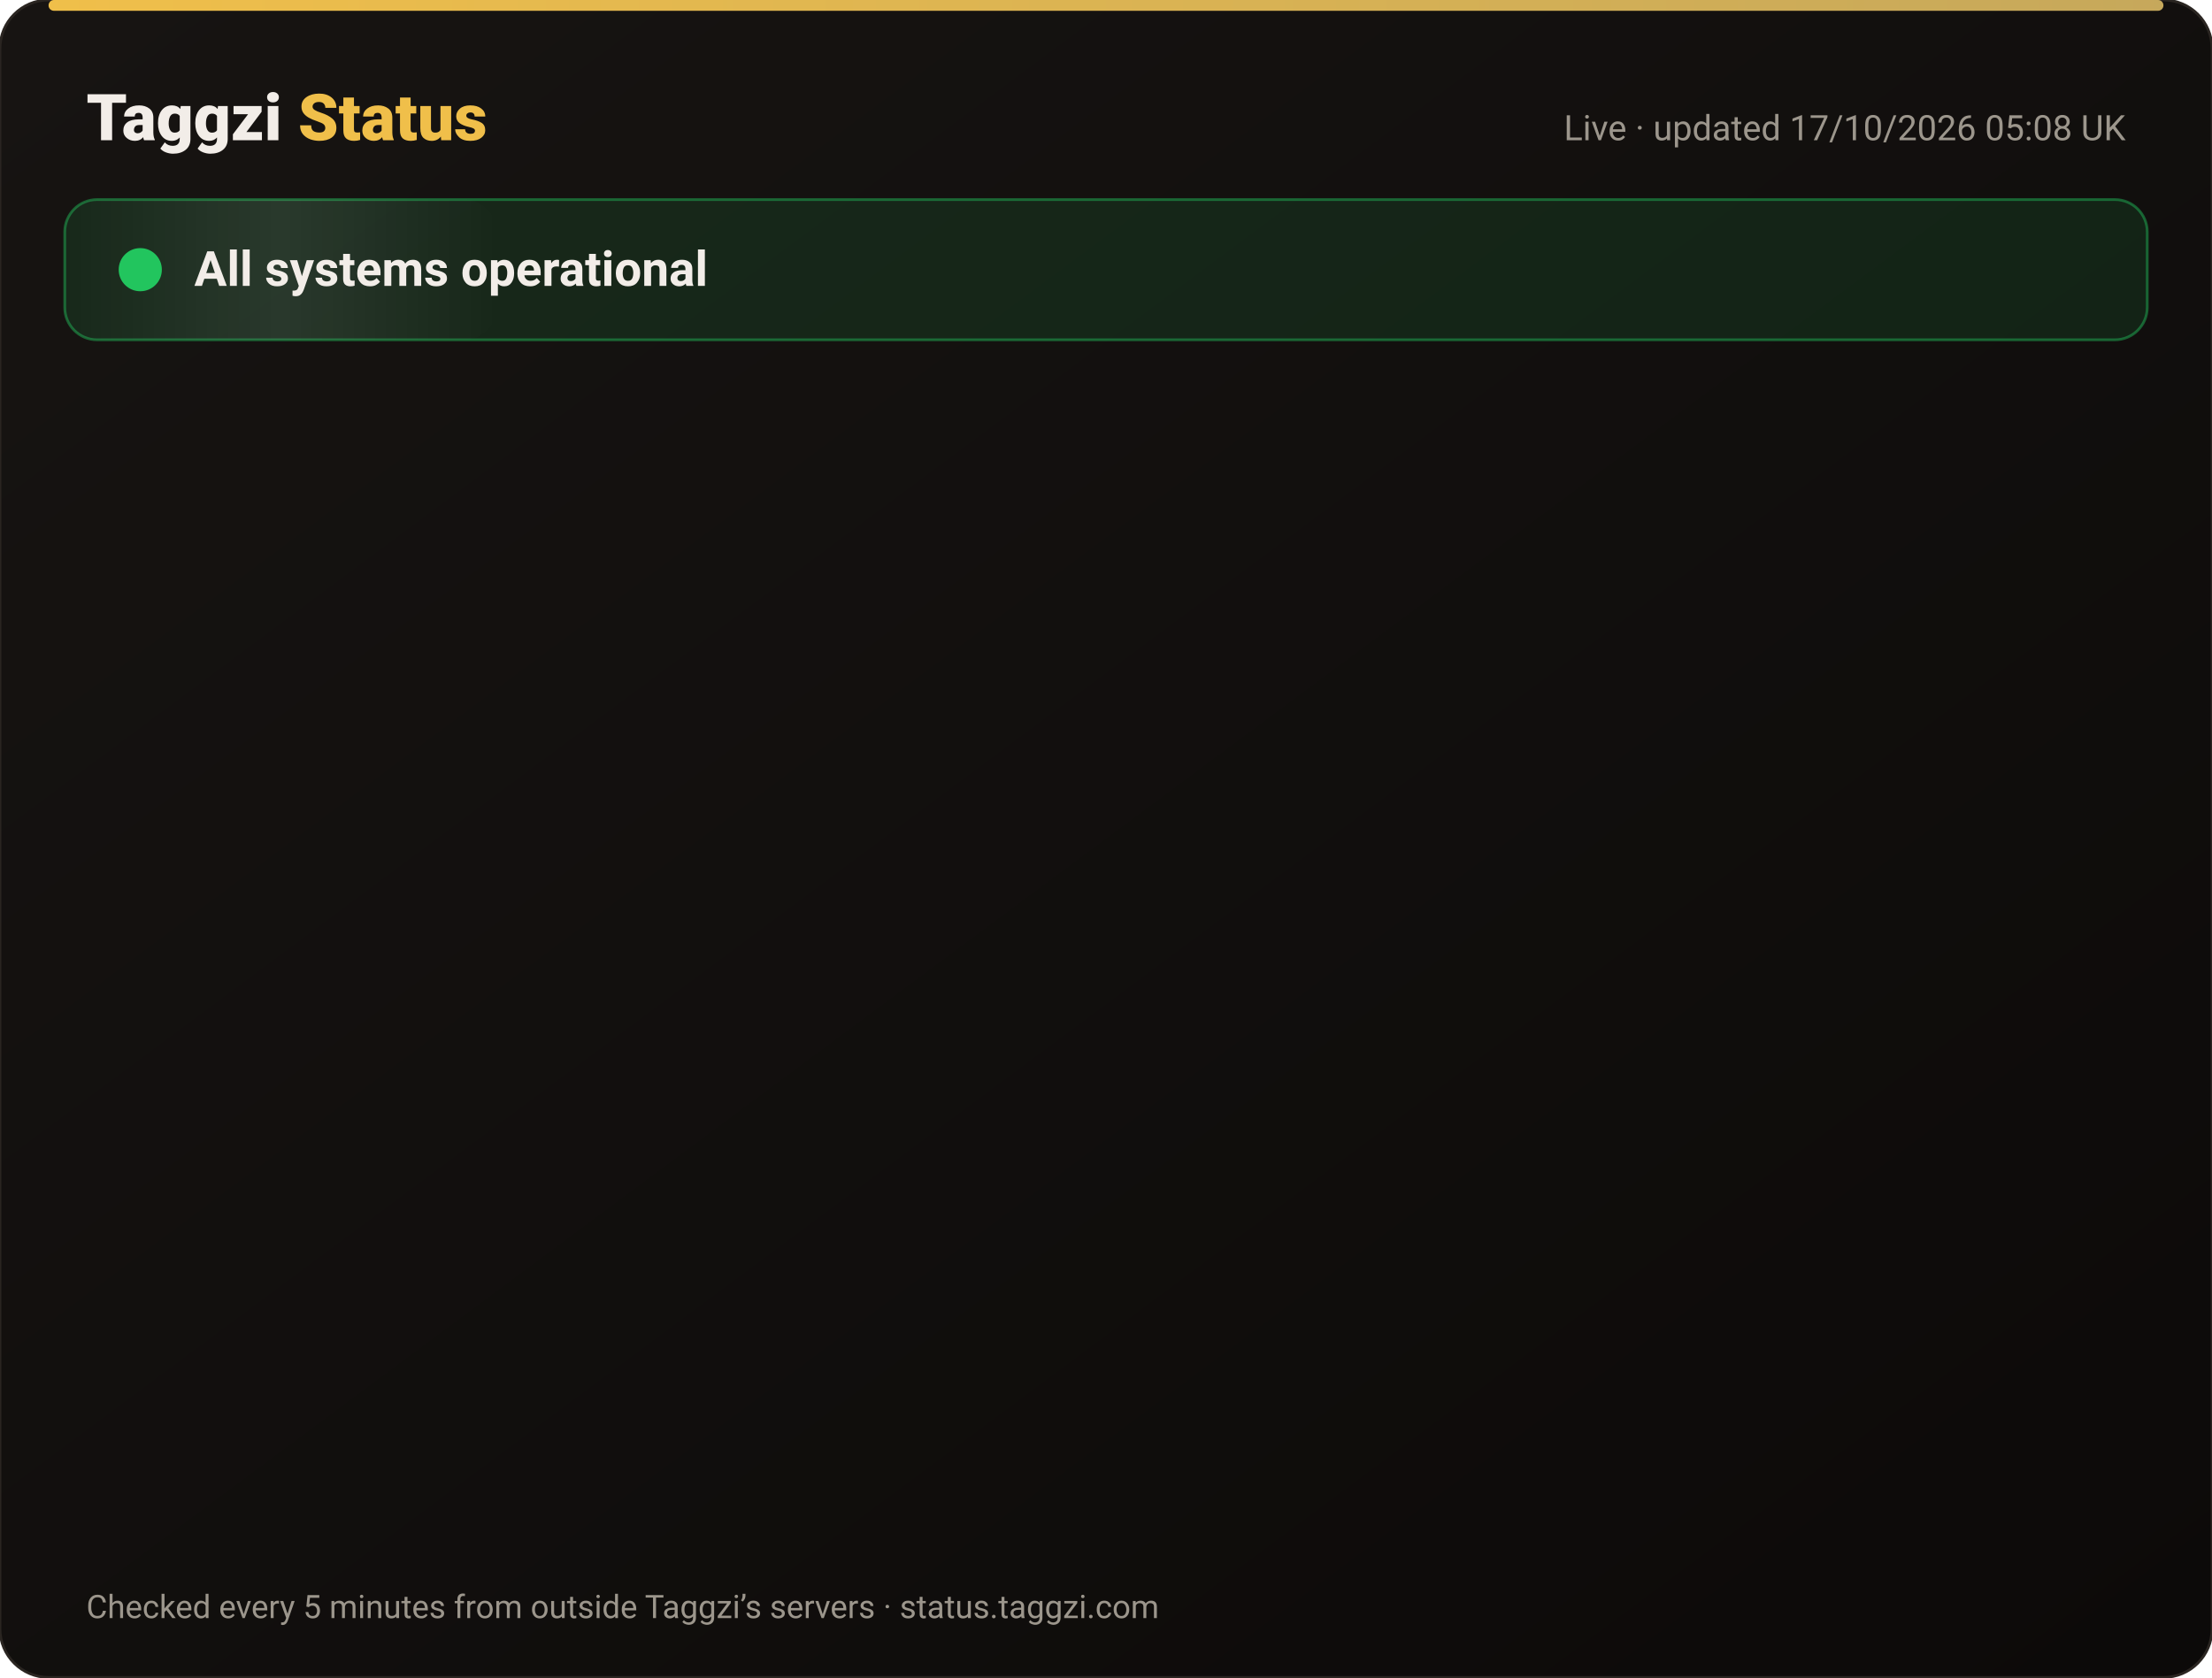
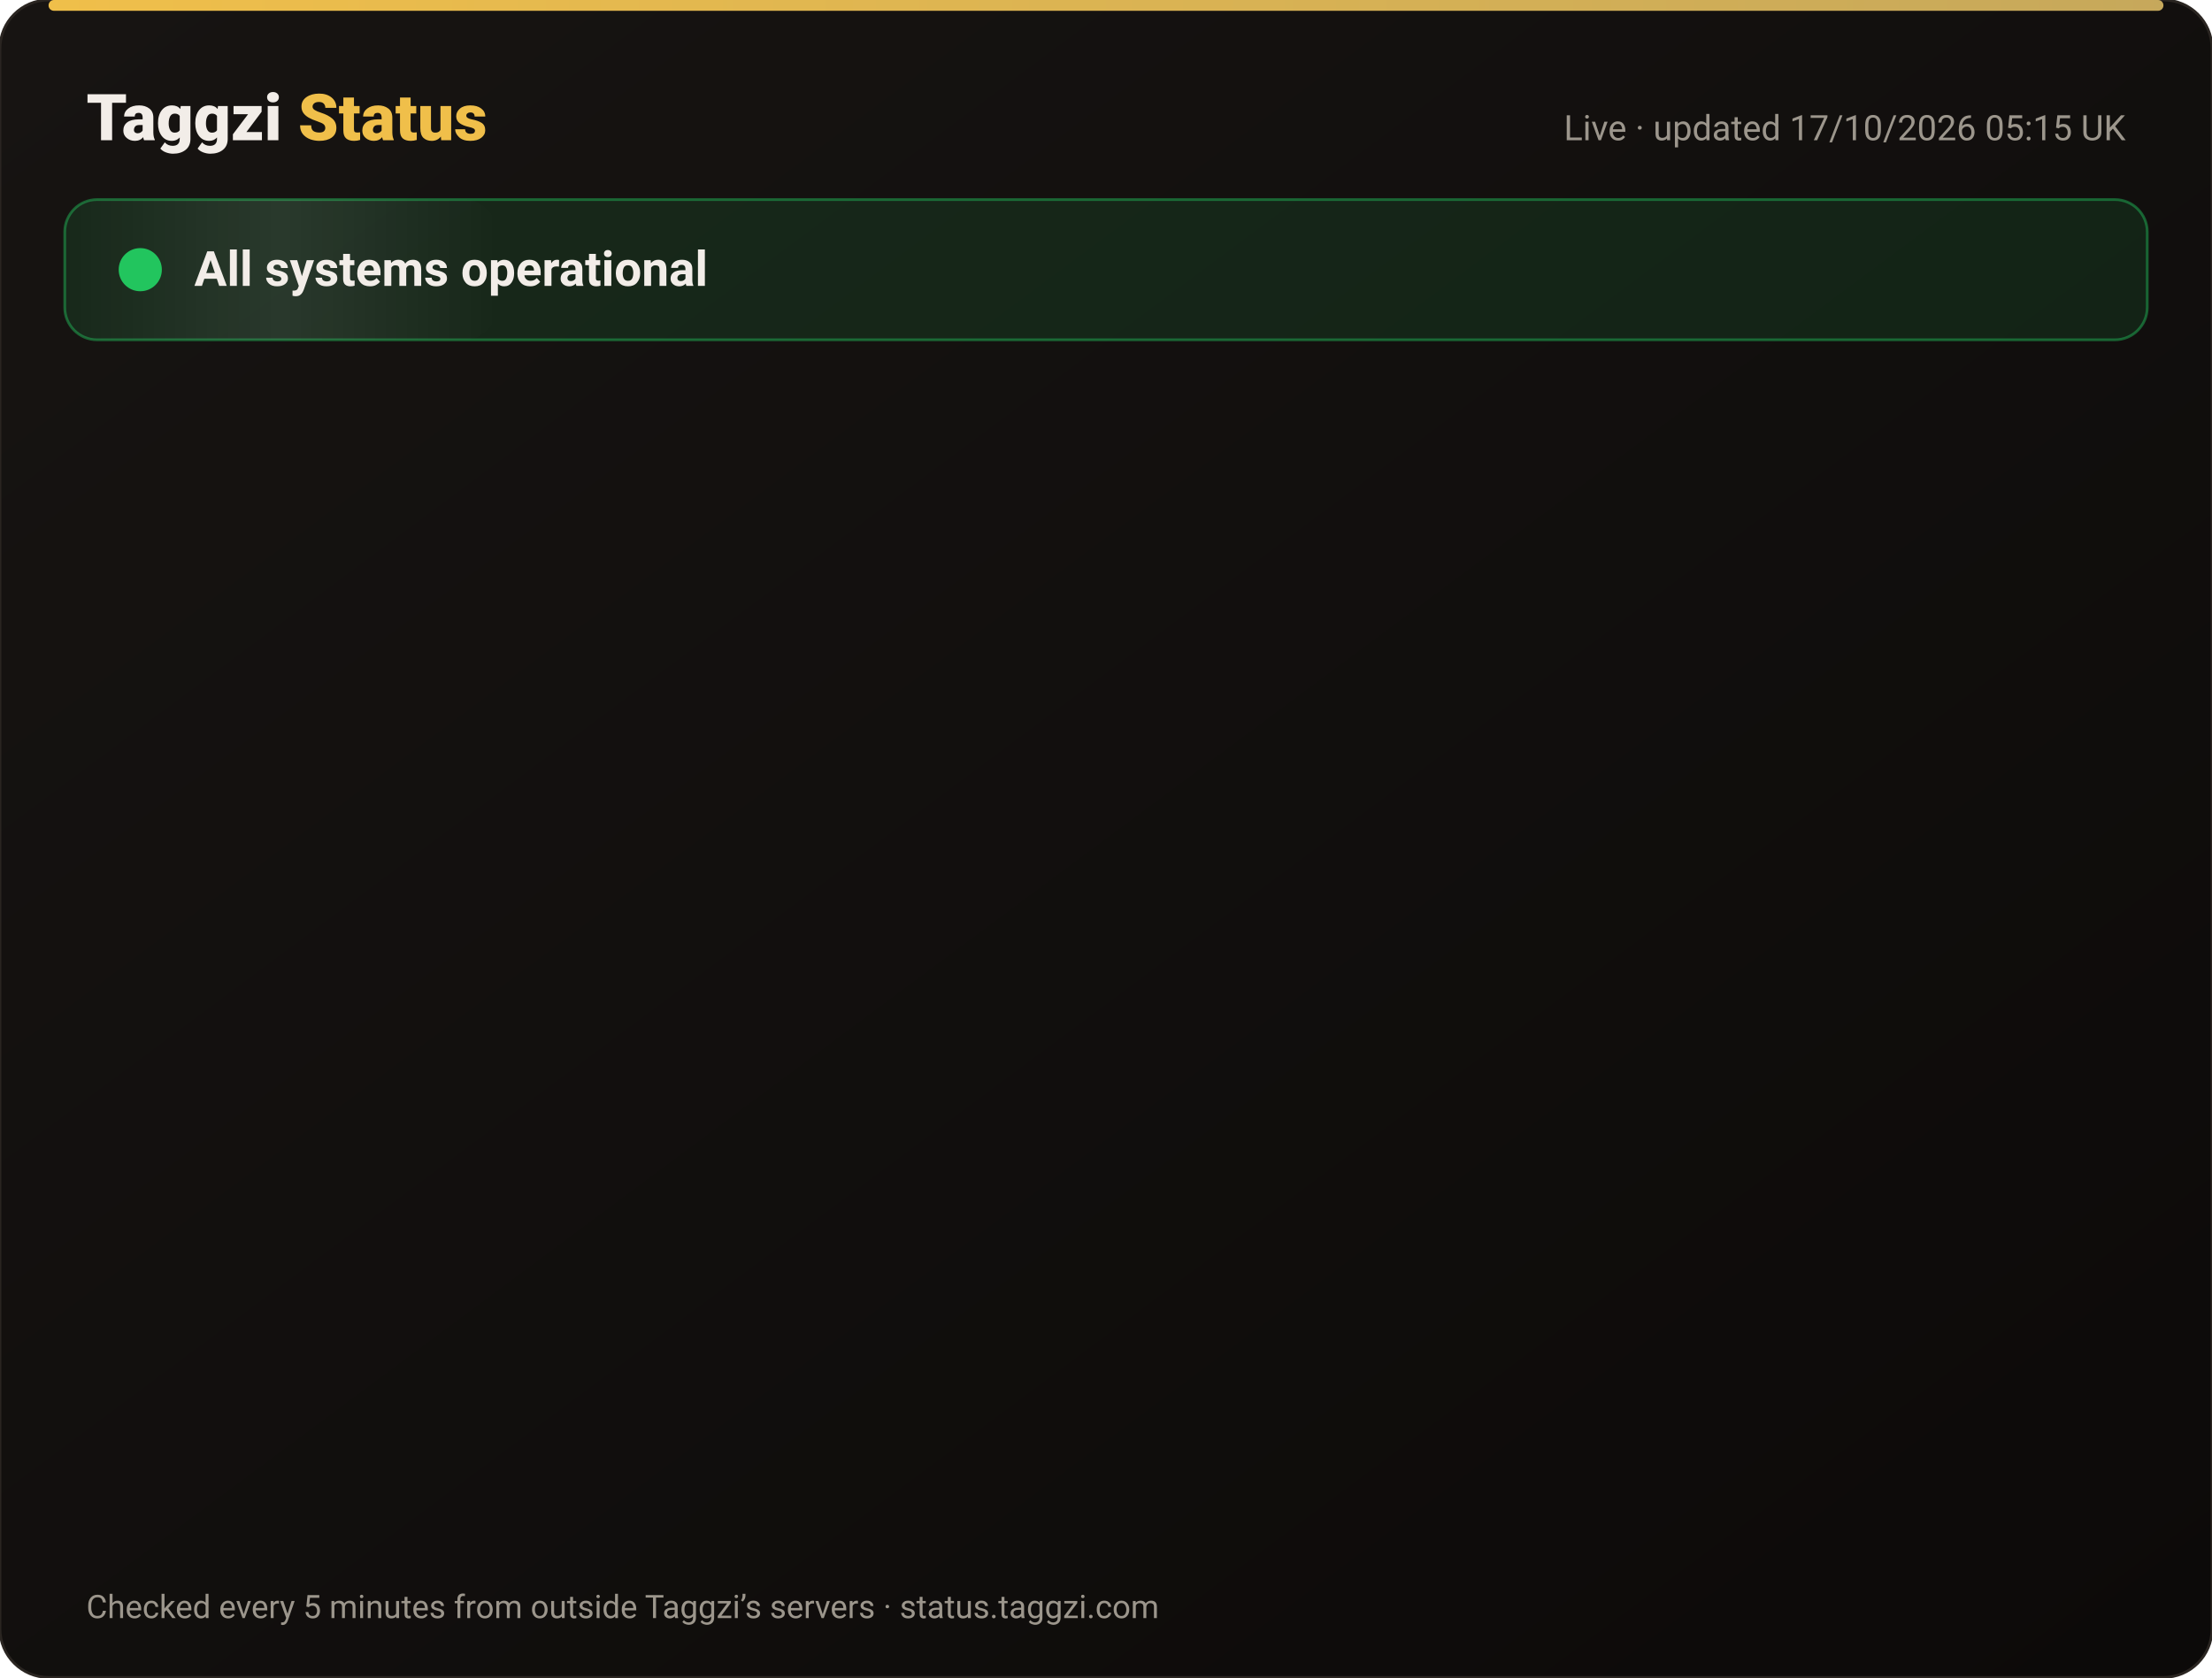
<svg xmlns="http://www.w3.org/2000/svg" width="820" height="622" viewBox="0 0 820 622" font-family="-apple-system,Segoe UI,Roboto,Helvetica,Arial,sans-serif">
  <defs>
    <linearGradient id="bg" x1="0" y1="0" x2="1" y2="1">
      <stop offset="0" stop-color="#171412" />
      <stop offset="1" stop-color="#0C0A09" />
    </linearGradient>
    <linearGradient id="gold" x1="0" x2="1">
      <stop offset="0" stop-color="#F0BF4A" />
      <stop offset="1" stop-color="#c6a85b" />
    </linearGradient>
    <linearGradient id="shine" x1="0" x2="1">
      <stop offset="0" stop-color="#fff" stop-opacity="0" />
      <stop offset=".5" stop-color="#fff" stop-opacity=".08" />
      <stop offset="1" stop-color="#fff" stop-opacity="0" />
    </linearGradient>
  </defs>
  <rect width="820" height="622" rx="18" fill="url(#bg)" stroke="#2a2521" />
  <rect x="18" y="0" width="784" height="4" rx="2" fill="url(#gold)" />
  <text x="32" y="52" font-size="24" font-weight="800" fill="#F2EDE8">Taggzi <tspan fill="#F0BF4A">Status</tspan>
  </text>
-   <text x="788" y="52" font-size="13" fill="#9C968C" text-anchor="end">Live · updated 17/10/2026 05:08 UK</text>
+   <text x="788" y="52" font-size="13" fill="#9C968C" text-anchor="end">Live · updated 17/10/2026 05:15 UK</text>
  <rect x="24" y="74" width="772" height="52" rx="12" fill="#22c55e" fill-opacity=".12" stroke="#22c55e" stroke-opacity=".45" />
  <rect x="24" y="74" width="160" height="52" rx="12" fill="url(#shine)">
    <animate attributeName="x" from="-160" to="820" dur="4s" repeatCount="indefinite" />
  </rect>
  <circle cx="52" cy="100" r="7" fill="#22c55e" />
  <circle cx="52" cy="100" r="7" fill="none" stroke="#22c55e" stroke-width="2">
    <animate attributeName="r" values="7;15;7" dur="2s" repeatCount="indefinite" />
    <animate attributeName="opacity" values=".9;0;.9" dur="2s" repeatCount="indefinite" />
  </circle>
  <text x="72" y="106" font-size="18" font-weight="700" fill="#F2EDE8">All systems operational</text>
  <g opacity="0">
    <animate attributeName="opacity" from="0" to="1" begin="0.00s" dur=".6s" fill="freeze" />
    <line x1="32" y1="188" x2="788" y2="188" stroke="#2a2521" />
    <circle cx="44" cy="166" r="6" fill="#22c55e">
      <animate attributeName="opacity" values="1;.45;1" dur="2.4s" begin="0.00s" repeatCount="indefinite" />
    </circle>
    <text x="62" y="171" font-size="15" font-weight="650" fill="#F2EDE8">Website</text>
    <text x="630" y="171" font-size="13" fill="#9C968C" text-anchor="end">100.00% uptime</text>
    <rect x="648" y="154" width="140" height="24" rx="12" fill="#22c55e" fill-opacity=".14" stroke="#22c55e" stroke-opacity=".5" />
    <text x="718" y="171" font-size="12" font-weight="700" fill="#22c55e" text-anchor="middle">Operational</text>
  </g>
  <g opacity="0">
    <animate attributeName="opacity" from="0" to="1" begin="0.15s" dur=".6s" fill="freeze" />
    <line x1="32" y1="234" x2="788" y2="234" stroke="#2a2521" />
    <circle cx="44" cy="212" r="6" fill="#22c55e">
      <animate attributeName="opacity" values="1;.45;1" dur="2.4s" begin="0.15s" repeatCount="indefinite" />
    </circle>
    <text x="62" y="217" font-size="15" font-weight="650" fill="#F2EDE8">Tag scans</text>
    <text x="630" y="217" font-size="13" fill="#9C968C" text-anchor="end">100.00% uptime</text>
    <rect x="648" y="200" width="140" height="24" rx="12" fill="#22c55e" fill-opacity=".14" stroke="#22c55e" stroke-opacity=".5" />
    <text x="718" y="217" font-size="12" font-weight="700" fill="#22c55e" text-anchor="middle">Operational</text>
  </g>
  <g opacity="0">
    <animate attributeName="opacity" from="0" to="1" begin="0.30s" dur=".6s" fill="freeze" />
    <line x1="32" y1="280" x2="788" y2="280" stroke="#2a2521" />
    <circle cx="44" cy="258" r="6" fill="#22c55e">
      <animate attributeName="opacity" values="1;.45;1" dur="2.4s" begin="0.30s" repeatCount="indefinite" />
    </circle>
    <text x="62" y="263" font-size="15" font-weight="650" fill="#F2EDE8">Manual tag lookup</text>
    <text x="630" y="263" font-size="13" fill="#9C968C" text-anchor="end">100.00% uptime</text>
    <rect x="648" y="246" width="140" height="24" rx="12" fill="#22c55e" fill-opacity=".14" stroke="#22c55e" stroke-opacity=".5" />
    <text x="718" y="263" font-size="12" font-weight="700" fill="#22c55e" text-anchor="middle">Operational</text>
  </g>
  <g opacity="0">
    <animate attributeName="opacity" from="0" to="1" begin="0.45s" dur=".6s" fill="freeze" />
    <line x1="32" y1="326" x2="788" y2="326" stroke="#2a2521" />
    <circle cx="44" cy="304" r="6" fill="#22c55e">
      <animate attributeName="opacity" values="1;.45;1" dur="2.4s" begin="0.45s" repeatCount="indefinite" />
    </circle>
    <text x="62" y="309" font-size="15" font-weight="650" fill="#F2EDE8">App &amp; login</text>
    <text x="630" y="309" font-size="13" fill="#9C968C" text-anchor="end">100.00% uptime</text>
    <rect x="648" y="292" width="140" height="24" rx="12" fill="#22c55e" fill-opacity=".14" stroke="#22c55e" stroke-opacity=".5" />
    <text x="718" y="309" font-size="12" font-weight="700" fill="#22c55e" text-anchor="middle">Operational</text>
  </g>
  <g opacity="0">
    <animate attributeName="opacity" from="0" to="1" begin="0.60s" dur=".6s" fill="freeze" />
    <line x1="32" y1="372" x2="788" y2="372" stroke="#2a2521" />
    <circle cx="44" cy="350" r="6" fill="#22c55e">
      <animate attributeName="opacity" values="1;.45;1" dur="2.4s" begin="0.60s" repeatCount="indefinite" />
    </circle>
    <text x="62" y="355" font-size="15" font-weight="650" fill="#F2EDE8">Community alerts</text>
    <text x="630" y="355" font-size="13" fill="#9C968C" text-anchor="end">100.00% uptime</text>
    <rect x="648" y="338" width="140" height="24" rx="12" fill="#22c55e" fill-opacity=".14" stroke="#22c55e" stroke-opacity=".5" />
    <text x="718" y="355" font-size="12" font-weight="700" fill="#22c55e" text-anchor="middle">Operational</text>
  </g>
  <g opacity="0">
    <animate attributeName="opacity" from="0" to="1" begin="0.75s" dur=".6s" fill="freeze" />
    <line x1="32" y1="418" x2="788" y2="418" stroke="#2a2521" />
    <circle cx="44" cy="396" r="6" fill="#22c55e">
      <animate attributeName="opacity" values="1;.45;1" dur="2.4s" begin="0.75s" repeatCount="indefinite" />
    </circle>
    <text x="62" y="401" font-size="15" font-weight="650" fill="#F2EDE8">Private calling</text>
    <text x="630" y="401" font-size="13" fill="#9C968C" text-anchor="end">100.00% uptime</text>
    <rect x="648" y="384" width="140" height="24" rx="12" fill="#22c55e" fill-opacity=".14" stroke="#22c55e" stroke-opacity=".5" />
    <text x="718" y="401" font-size="12" font-weight="700" fill="#22c55e" text-anchor="middle">Operational</text>
  </g>
  <g opacity="0">
    <animate attributeName="opacity" from="0" to="1" begin="0.90s" dur=".6s" fill="freeze" />
    <line x1="32" y1="464" x2="788" y2="464" stroke="#2a2521" />
    <circle cx="44" cy="442" r="6" fill="#22c55e">
      <animate attributeName="opacity" values="1;.45;1" dur="2.4s" begin="0.90s" repeatCount="indefinite" />
    </circle>
    <text x="62" y="447" font-size="15" font-weight="650" fill="#F2EDE8">Payments</text>
    <text x="630" y="447" font-size="13" fill="#9C968C" text-anchor="end">99.98% uptime</text>
    <rect x="648" y="430" width="140" height="24" rx="12" fill="#22c55e" fill-opacity=".14" stroke="#22c55e" stroke-opacity=".5" />
    <text x="718" y="447" font-size="12" font-weight="700" fill="#22c55e" text-anchor="middle">Operational</text>
  </g>
  <g opacity="0">
    <animate attributeName="opacity" from="0" to="1" begin="1.05s" dur=".6s" fill="freeze" />
    <line x1="32" y1="510" x2="788" y2="510" stroke="#2a2521" />
    <circle cx="44" cy="488" r="6" fill="#22c55e">
      <animate attributeName="opacity" values="1;.45;1" dur="2.4s" begin="1.05s" repeatCount="indefinite" />
    </circle>
    <text x="62" y="493" font-size="15" font-weight="650" fill="#F2EDE8">Email &amp; support</text>
    <text x="630" y="493" font-size="13" fill="#9C968C" text-anchor="end">100.00% uptime</text>
    <rect x="648" y="476" width="140" height="24" rx="12" fill="#22c55e" fill-opacity=".14" stroke="#22c55e" stroke-opacity=".5" />
    <text x="718" y="493" font-size="12" font-weight="700" fill="#22c55e" text-anchor="middle">Operational</text>
  </g>
  <g opacity="0">
    <animate attributeName="opacity" from="0" to="1" begin="1.20s" dur=".6s" fill="freeze" />
    <line x1="32" y1="556" x2="788" y2="556" stroke="#2a2521" />
    <circle cx="44" cy="534" r="6" fill="#22c55e">
      <animate attributeName="opacity" values="1;.45;1" dur="2.4s" begin="1.20s" repeatCount="indefinite" />
    </circle>
    <text x="62" y="539" font-size="15" font-weight="650" fill="#F2EDE8">Secure connection (SSL)</text>
    <text x="630" y="539" font-size="13" fill="#9C968C" text-anchor="end">100.00% uptime</text>
    <rect x="648" y="522" width="140" height="24" rx="12" fill="#22c55e" fill-opacity=".14" stroke="#22c55e" stroke-opacity=".5" />
    <text x="718" y="539" font-size="12" font-weight="700" fill="#22c55e" text-anchor="middle">Operational</text>
  </g>
  <text x="32" y="600" font-size="12" fill="#9C968C">Checked every 5 minutes from outside Taggzi’s servers · status.taggzi.com</text>
</svg>
